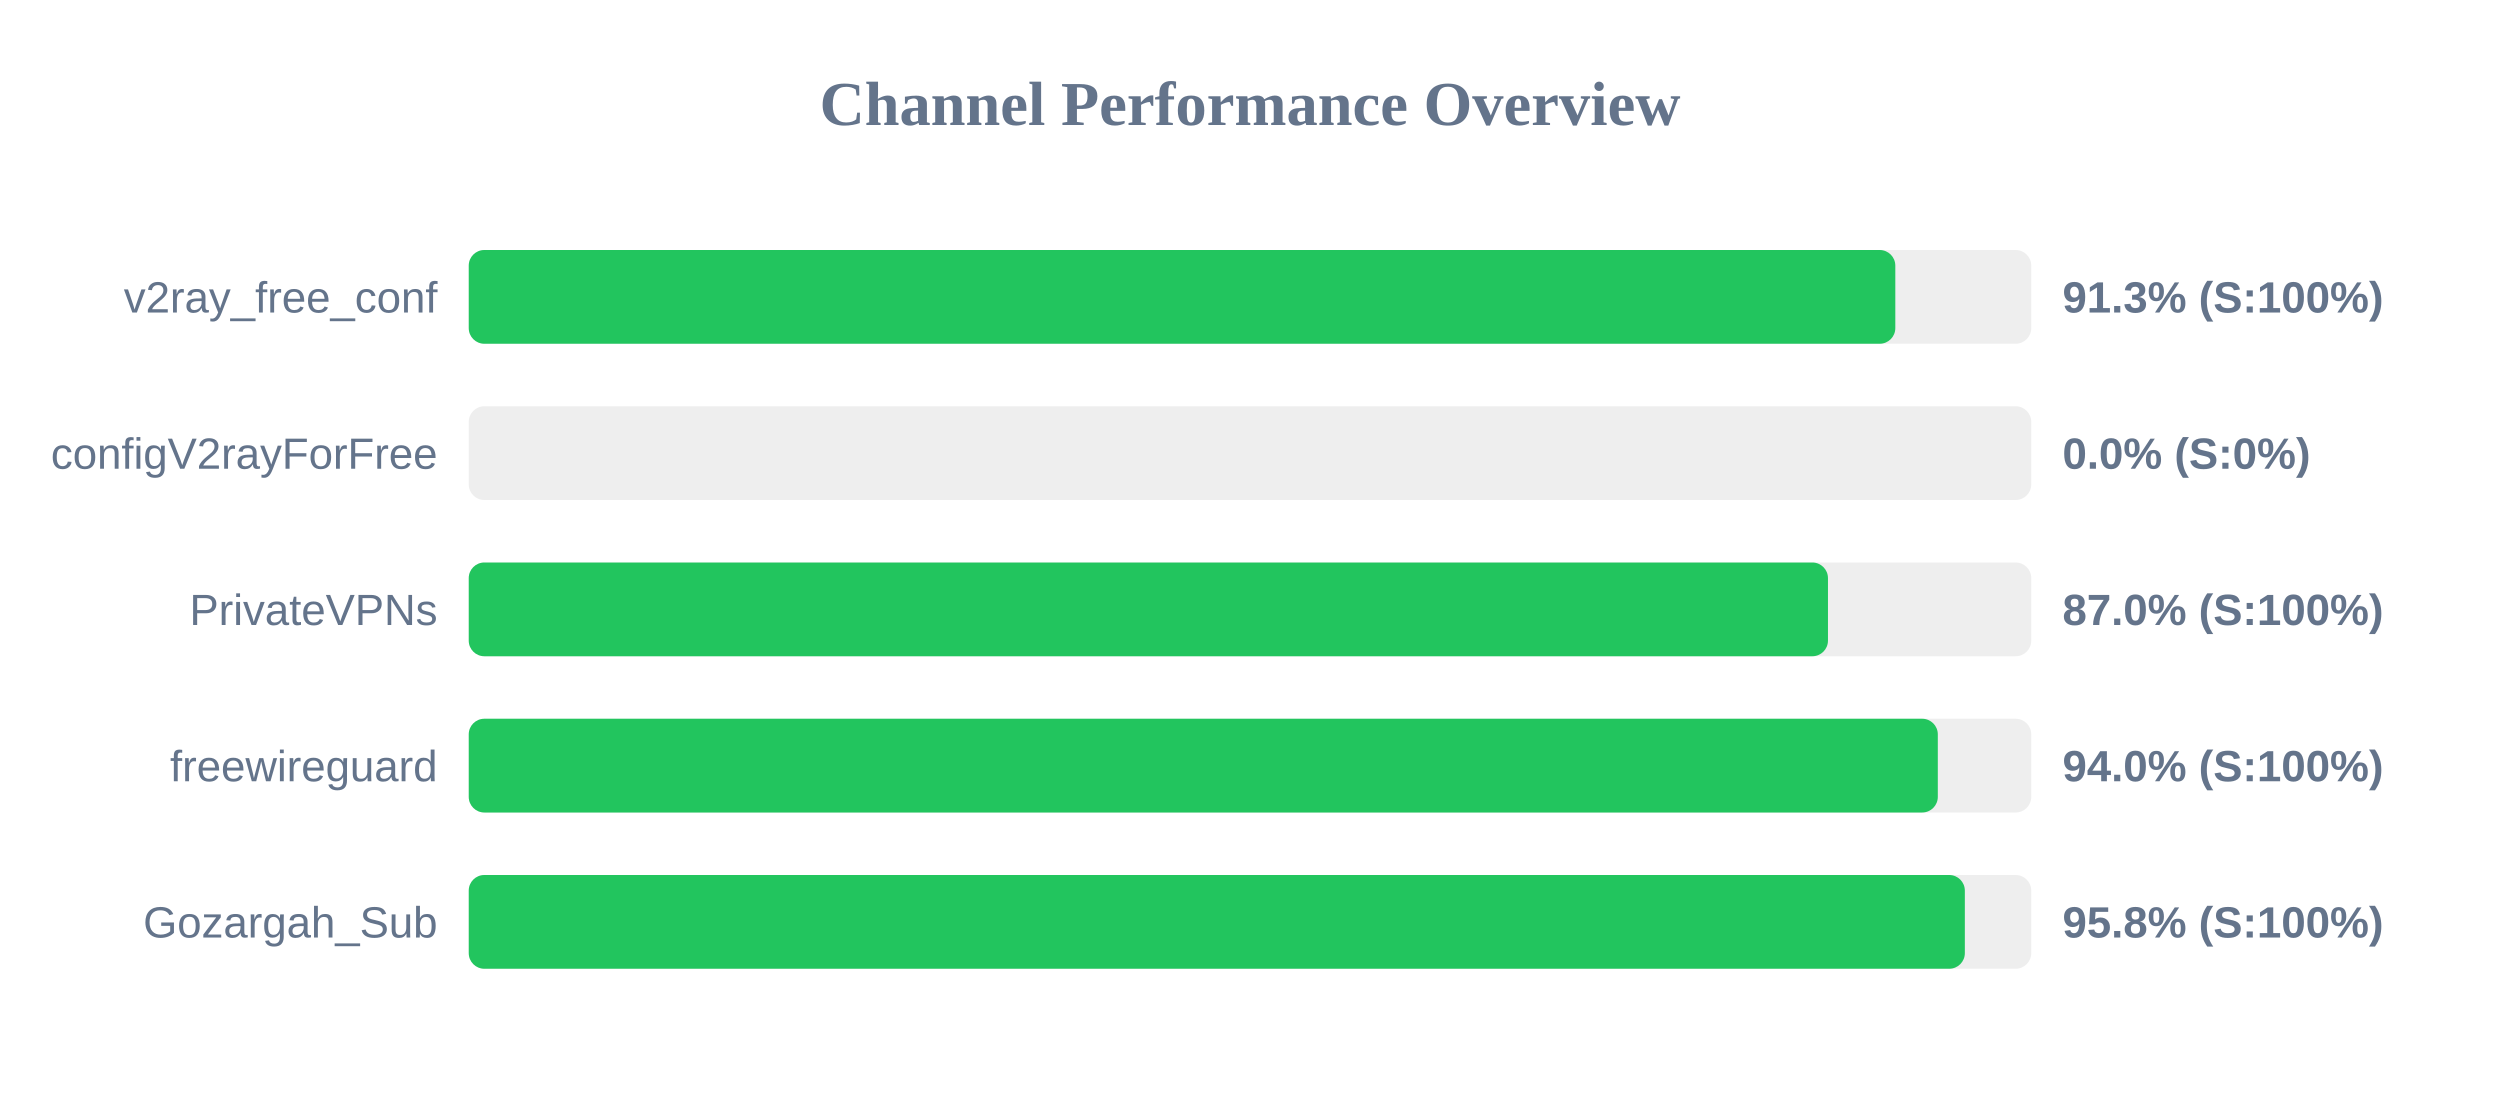
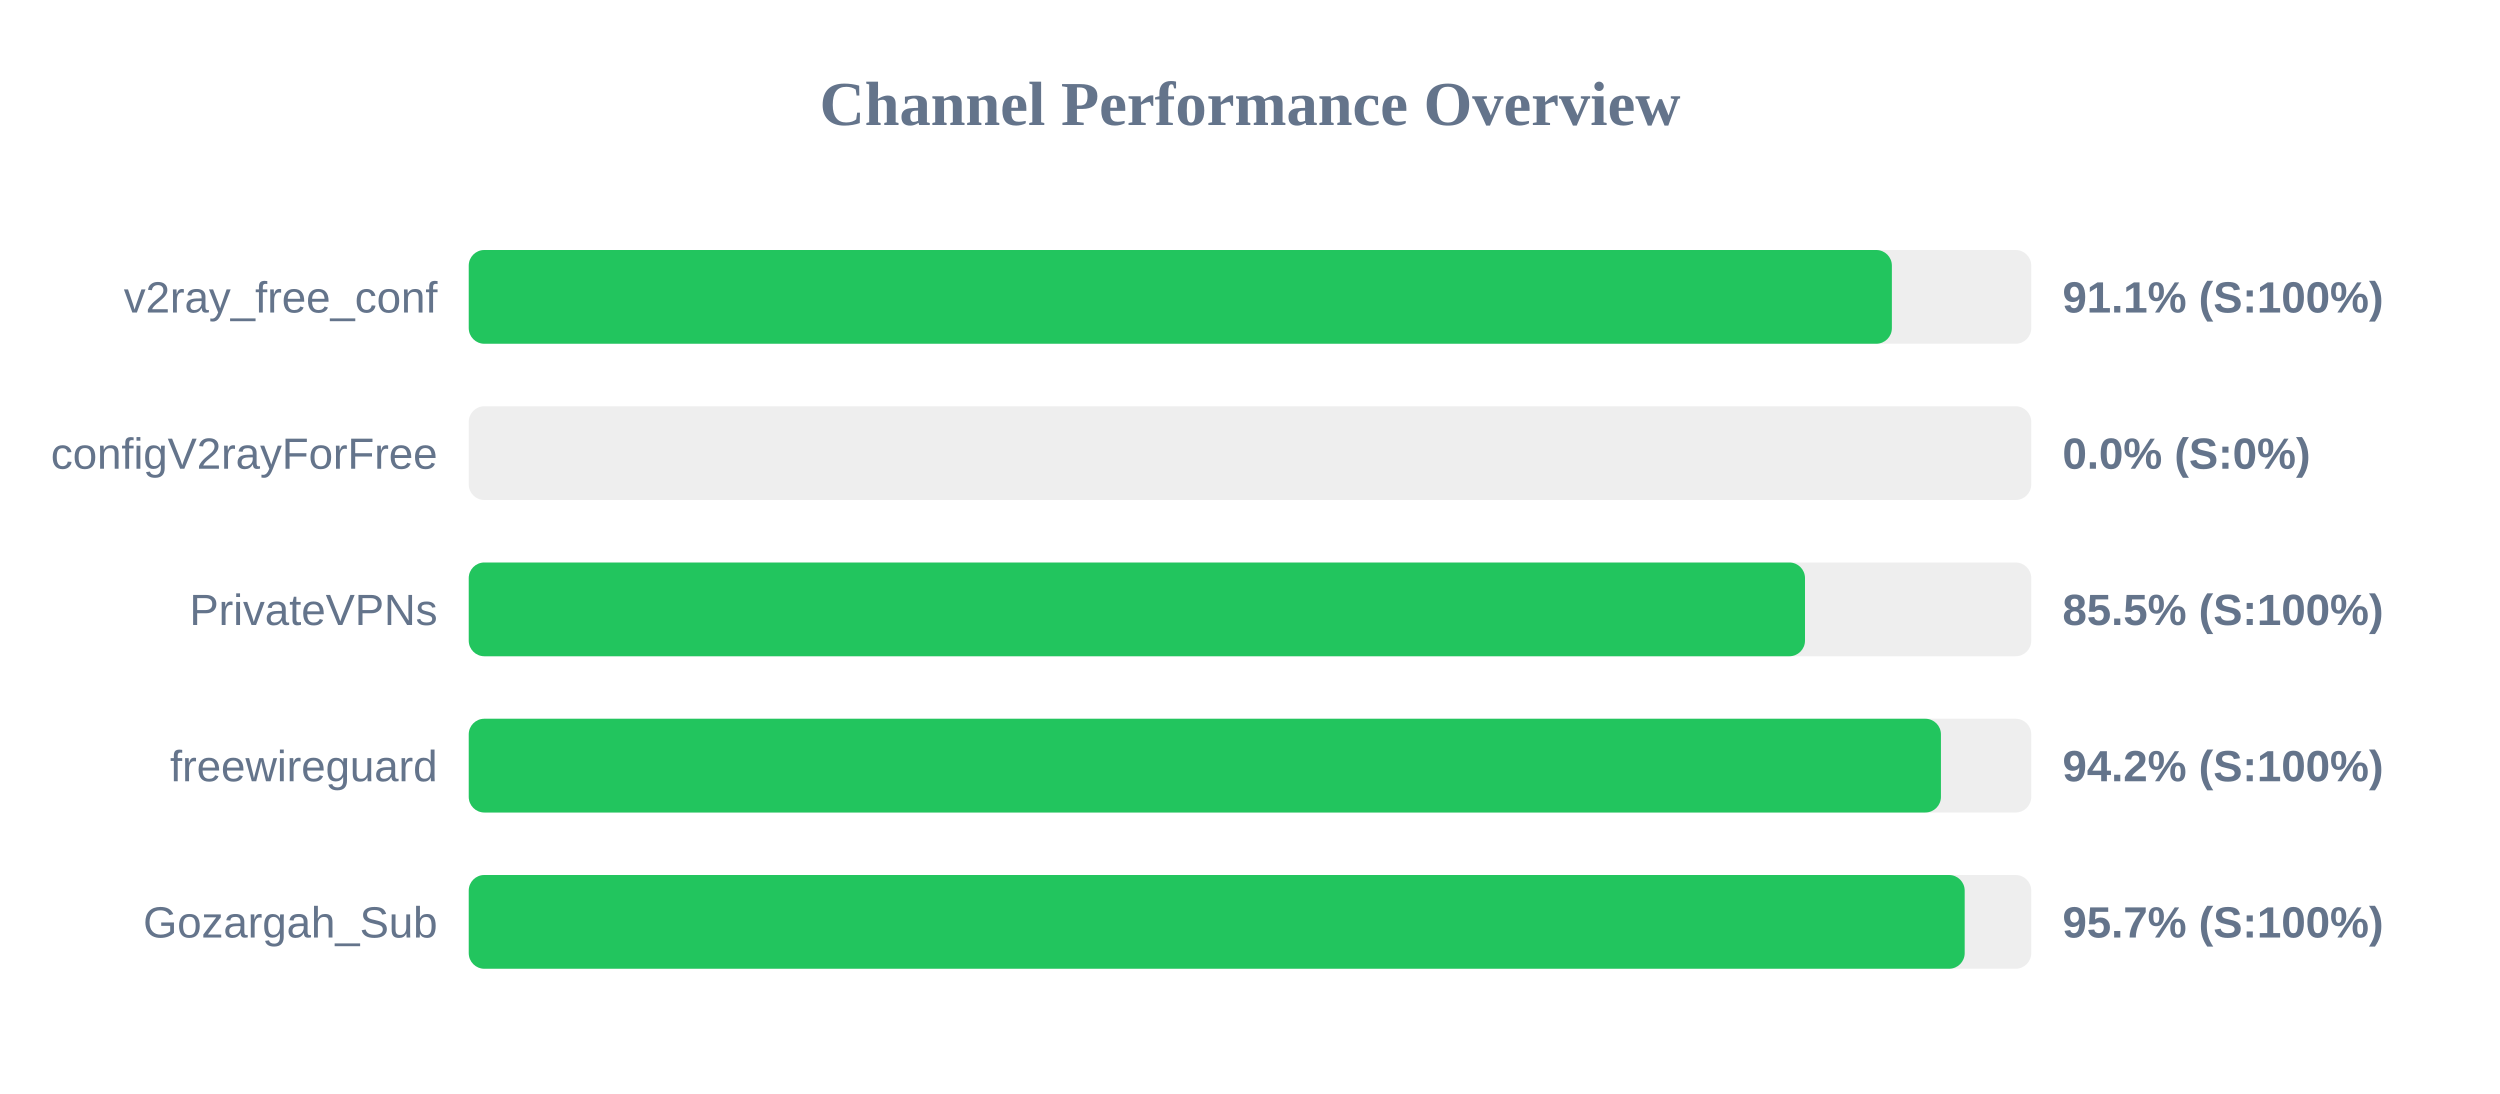
<svg xmlns="http://www.w3.org/2000/svg" width="800" height="350" version="1.1">
  <style>
        .row { font: 14px Arial; fill: #64748b; }
        .score { font: bold 14px Arial; fill: #64748b; }
    </style>
  <text x="400" y="40" text-anchor="middle" font-size="20px" font-weight="bold" fill="#64748b">Channel Performance Overview</text>
  <rect x="150" y="80" width="500" height="30" fill="#eee" rx="5" />
-   <rect x="150" y="80" width="456.5" height="30" fill="#22c55e" rx="5" />
+   <rect x="150" y="80" width="455.4" height="30" fill="#22c55e" rx="5" />
  <text x="140" y="100" text-anchor="end" class="row">v2ray_free_conf</text>
-   <text x="660" y="100" text-anchor="start" class="score">91.3% (S:100%)</text>
+   <text x="660" y="100" text-anchor="start" class="score">91.1% (S:100%)</text>
  <rect x="150" y="130" width="500" height="30" fill="#eee" rx="5" />
  <rect x="150" y="130" width="0.0" height="30" fill="#ef4444" rx="5" />
  <text x="140" y="150" text-anchor="end" class="row">configV2rayForFree</text>
  <text x="660" y="150" text-anchor="start" class="score">0.0% (S:0%)</text>
  <rect x="150" y="180" width="500" height="30" fill="#eee" rx="5" />
-   <rect x="150" y="180" width="434.95" height="30" fill="#22c55e" rx="5" />
+   <rect x="150" y="180" width="427.6" height="30" fill="#22c55e" rx="5" />
  <text x="140" y="200" text-anchor="end" class="row">PrivateVPNs</text>
-   <text x="660" y="200" text-anchor="start" class="score">87.0% (S:100%)</text>
+   <text x="660" y="200" text-anchor="start" class="score">85.5% (S:100%)</text>
  <rect x="150" y="230" width="500" height="30" fill="#eee" rx="5" />
-   <rect x="150" y="230" width="470.1" height="30" fill="#22c55e" rx="5" />
+   <rect x="150" y="230" width="471.1" height="30" fill="#22c55e" rx="5" />
  <text x="140" y="250" text-anchor="end" class="row">freewireguard</text>
-   <text x="660" y="250" text-anchor="start" class="score">94.0% (S:100%)</text>
+   <text x="660" y="250" text-anchor="start" class="score">94.2% (S:100%)</text>
  <rect x="150" y="280" width="500" height="30" fill="#eee" rx="5" />
-   <rect x="150" y="280" width="478.75" height="30" fill="#22c55e" rx="5" />
+   <rect x="150" y="280" width="478.7" height="30" fill="#22c55e" rx="5" />
  <text x="140" y="300" text-anchor="end" class="row">Gozargah_Sub</text>
-   <text x="660" y="300" text-anchor="start" class="score">95.8% (S:100%)</text>
+   <text x="660" y="300" text-anchor="start" class="score">95.7% (S:100%)</text>
</svg>
